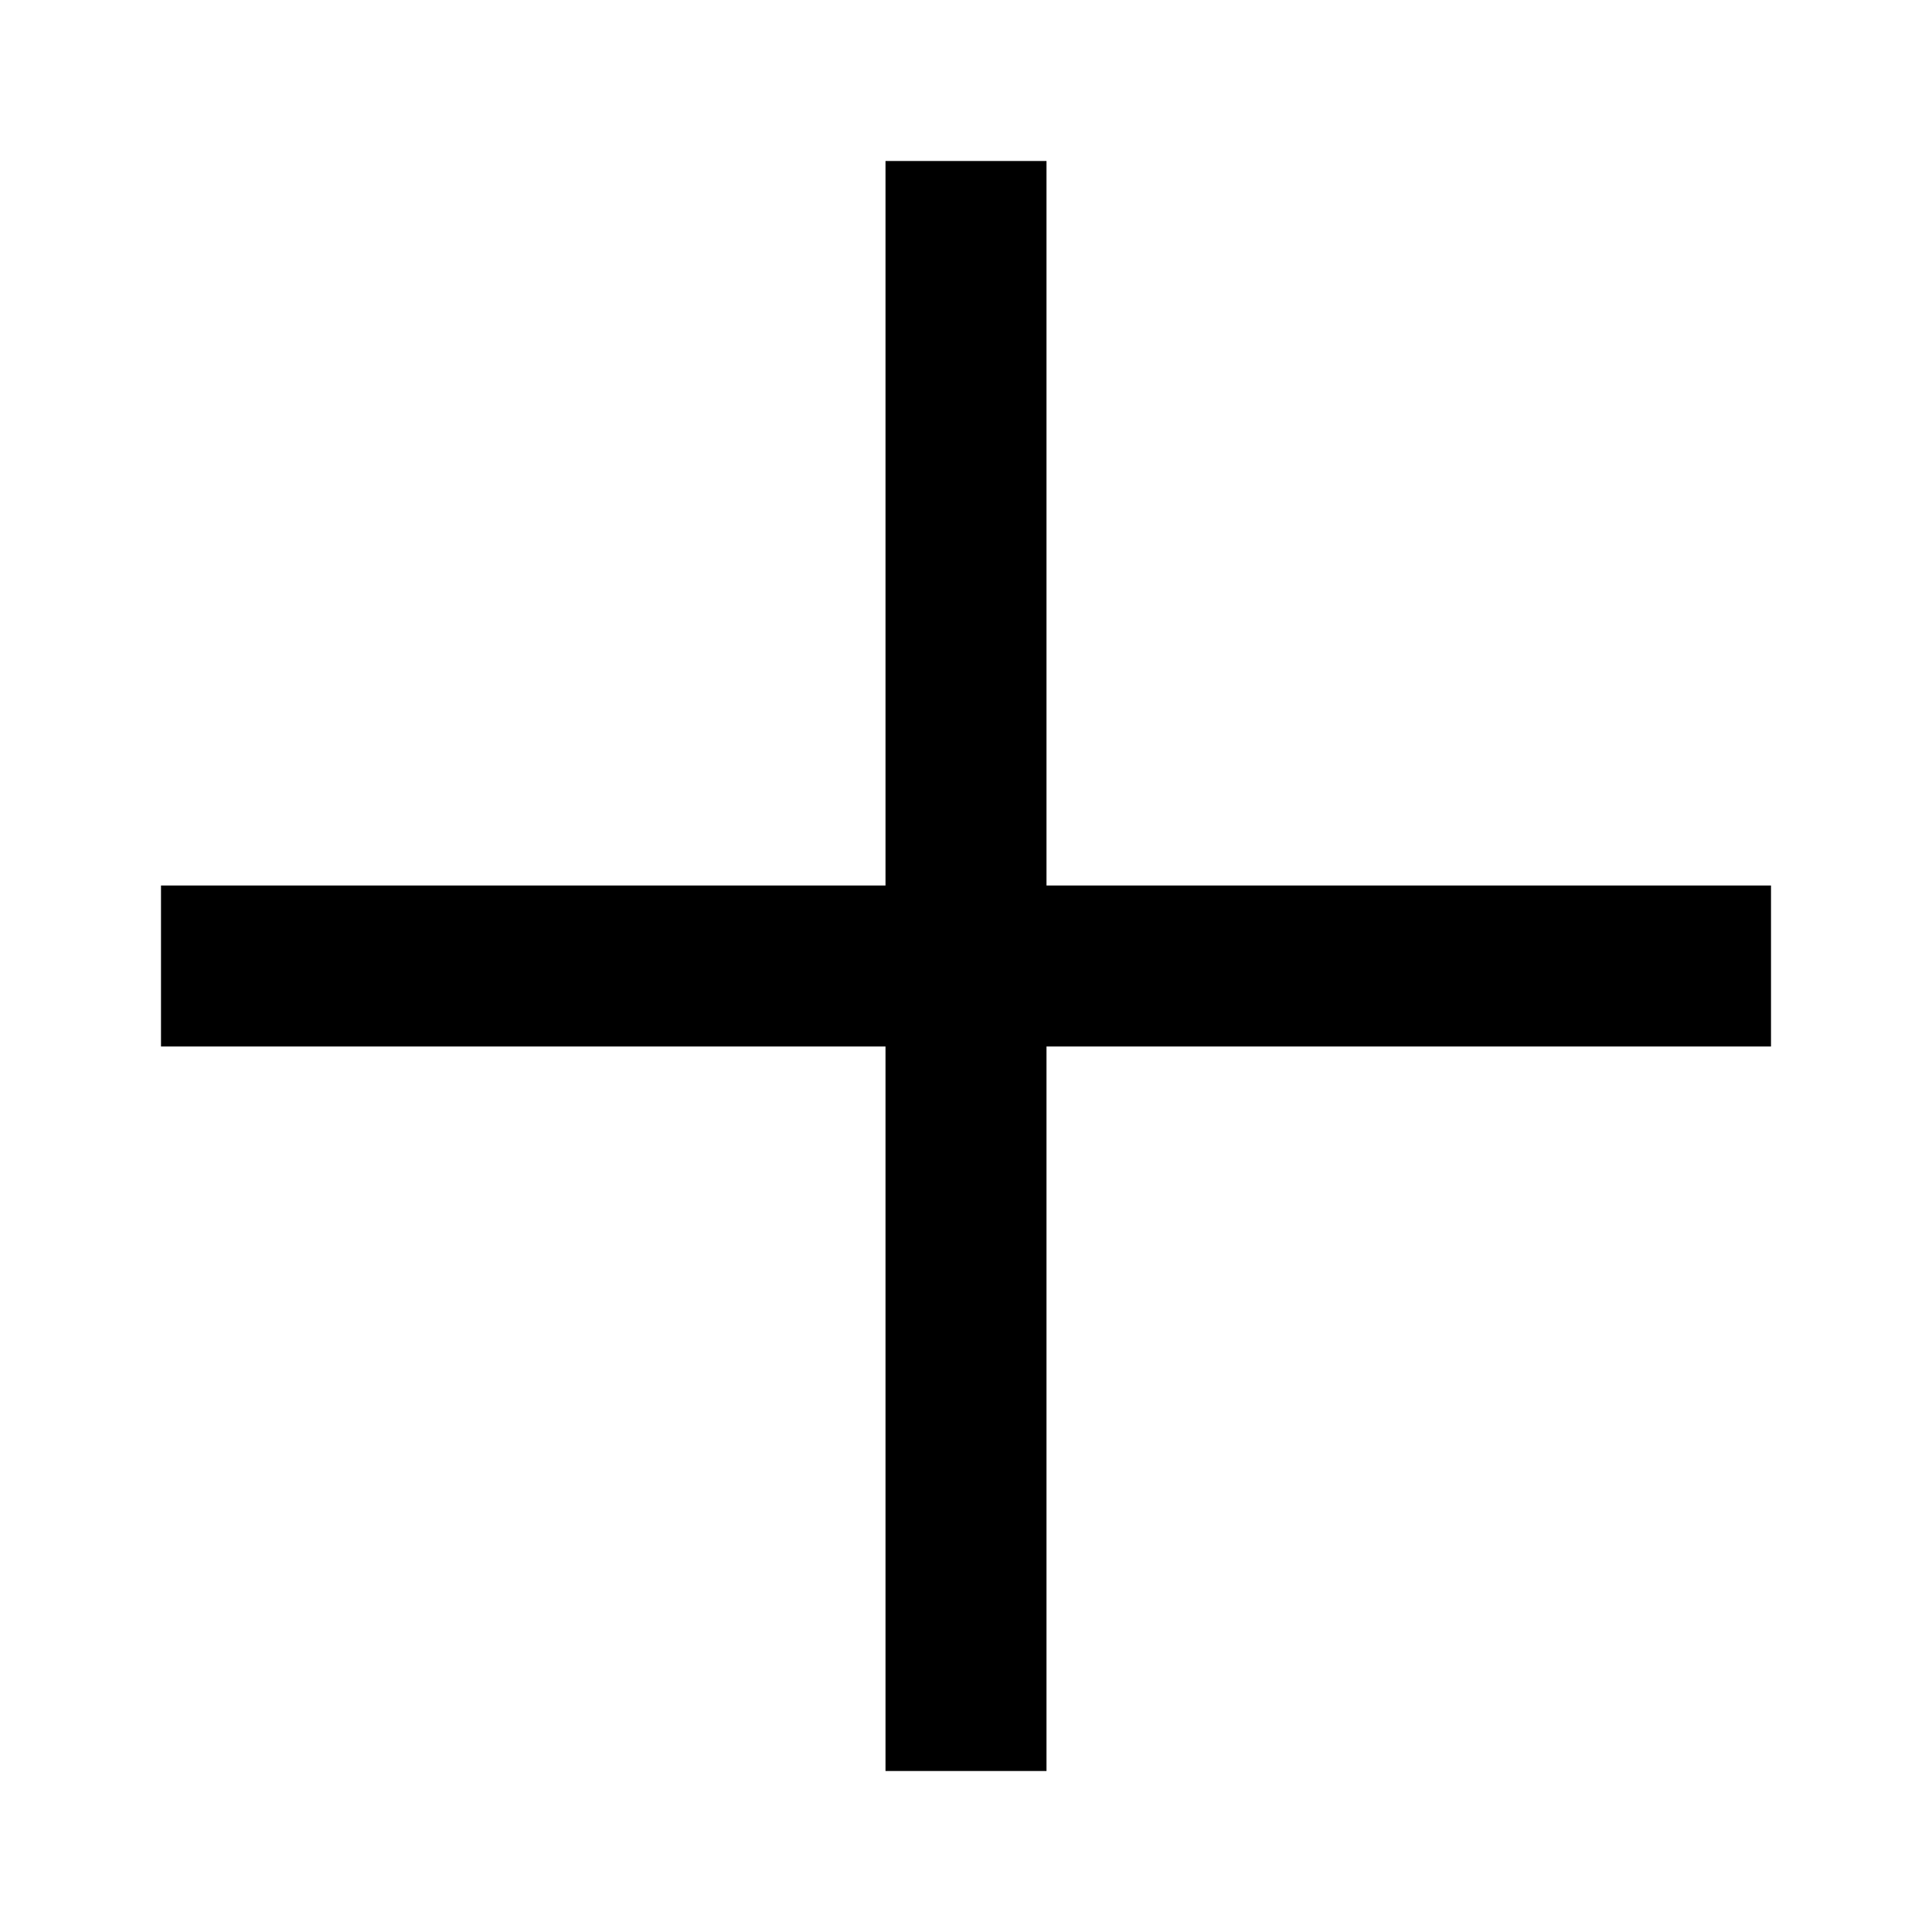
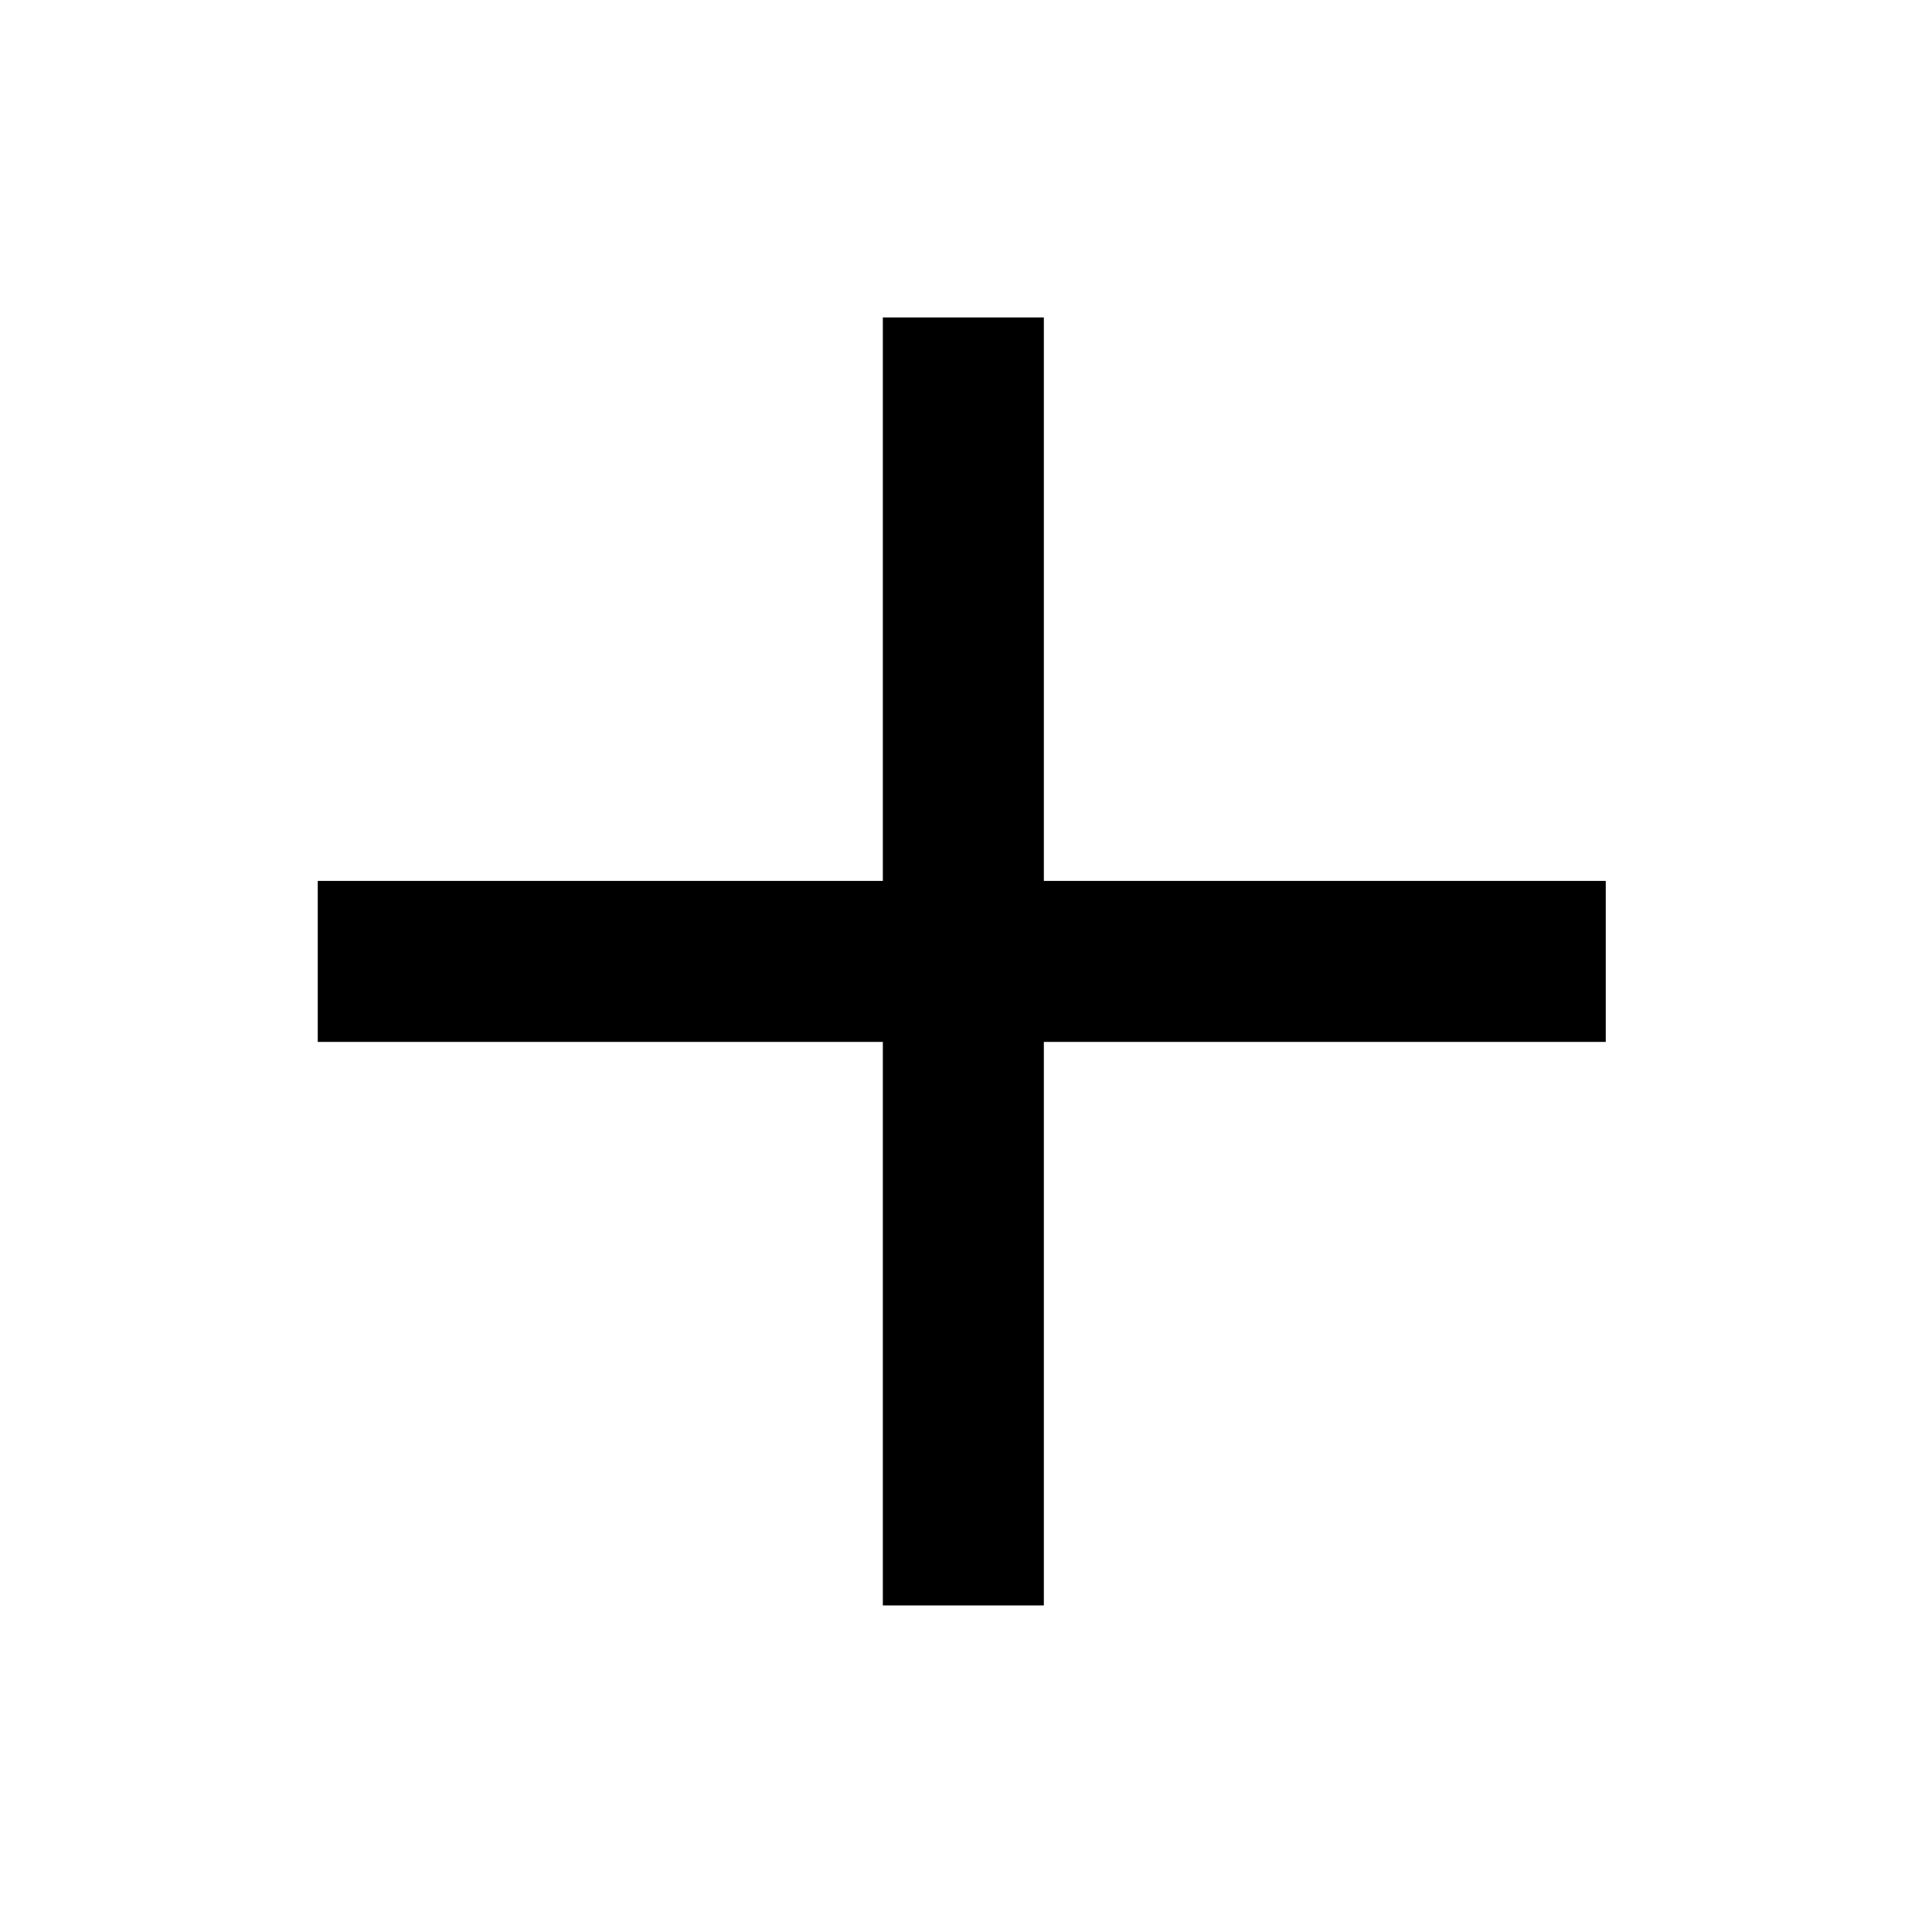
<svg xmlns="http://www.w3.org/2000/svg" width="240" height="240" viewBox="0 0 240 240" fill="none">
-   <path d="M220 110H130V20H110V110H20V130H110V220H130V130H220V110Z" fill="black" />
+   <path d="M129.67 39.434V109.43H199.473V129.43H129.67V199.434H109.67V129.43H39.473V109.43H109.67V39.434H129.67Z" fill="black" />
</svg>
